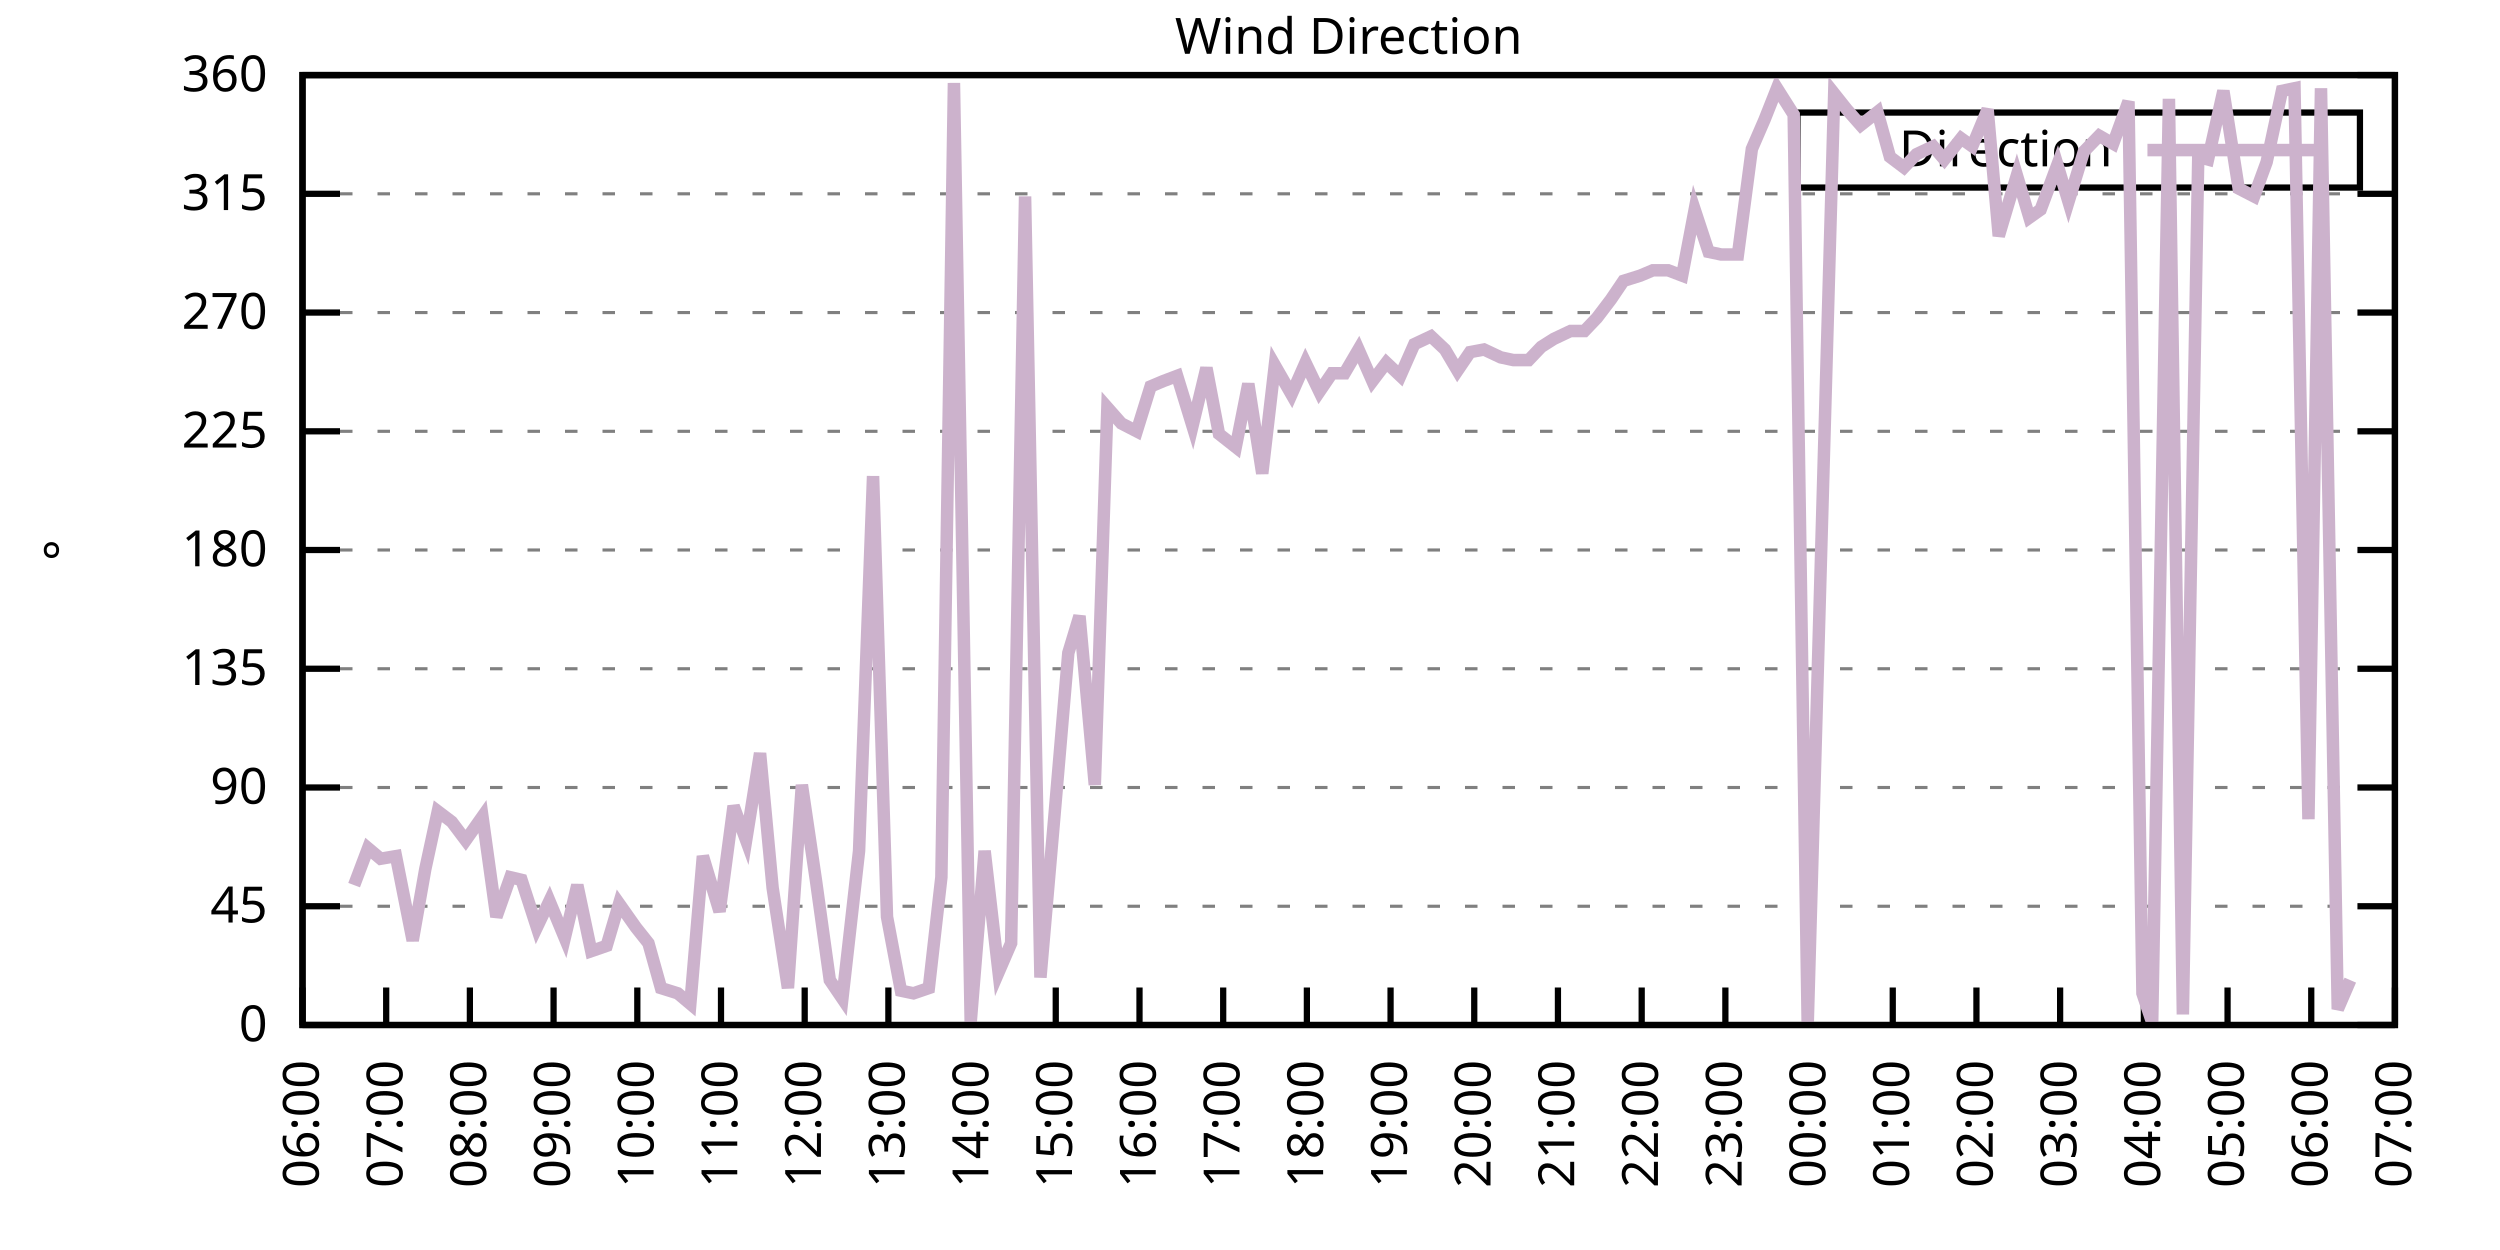
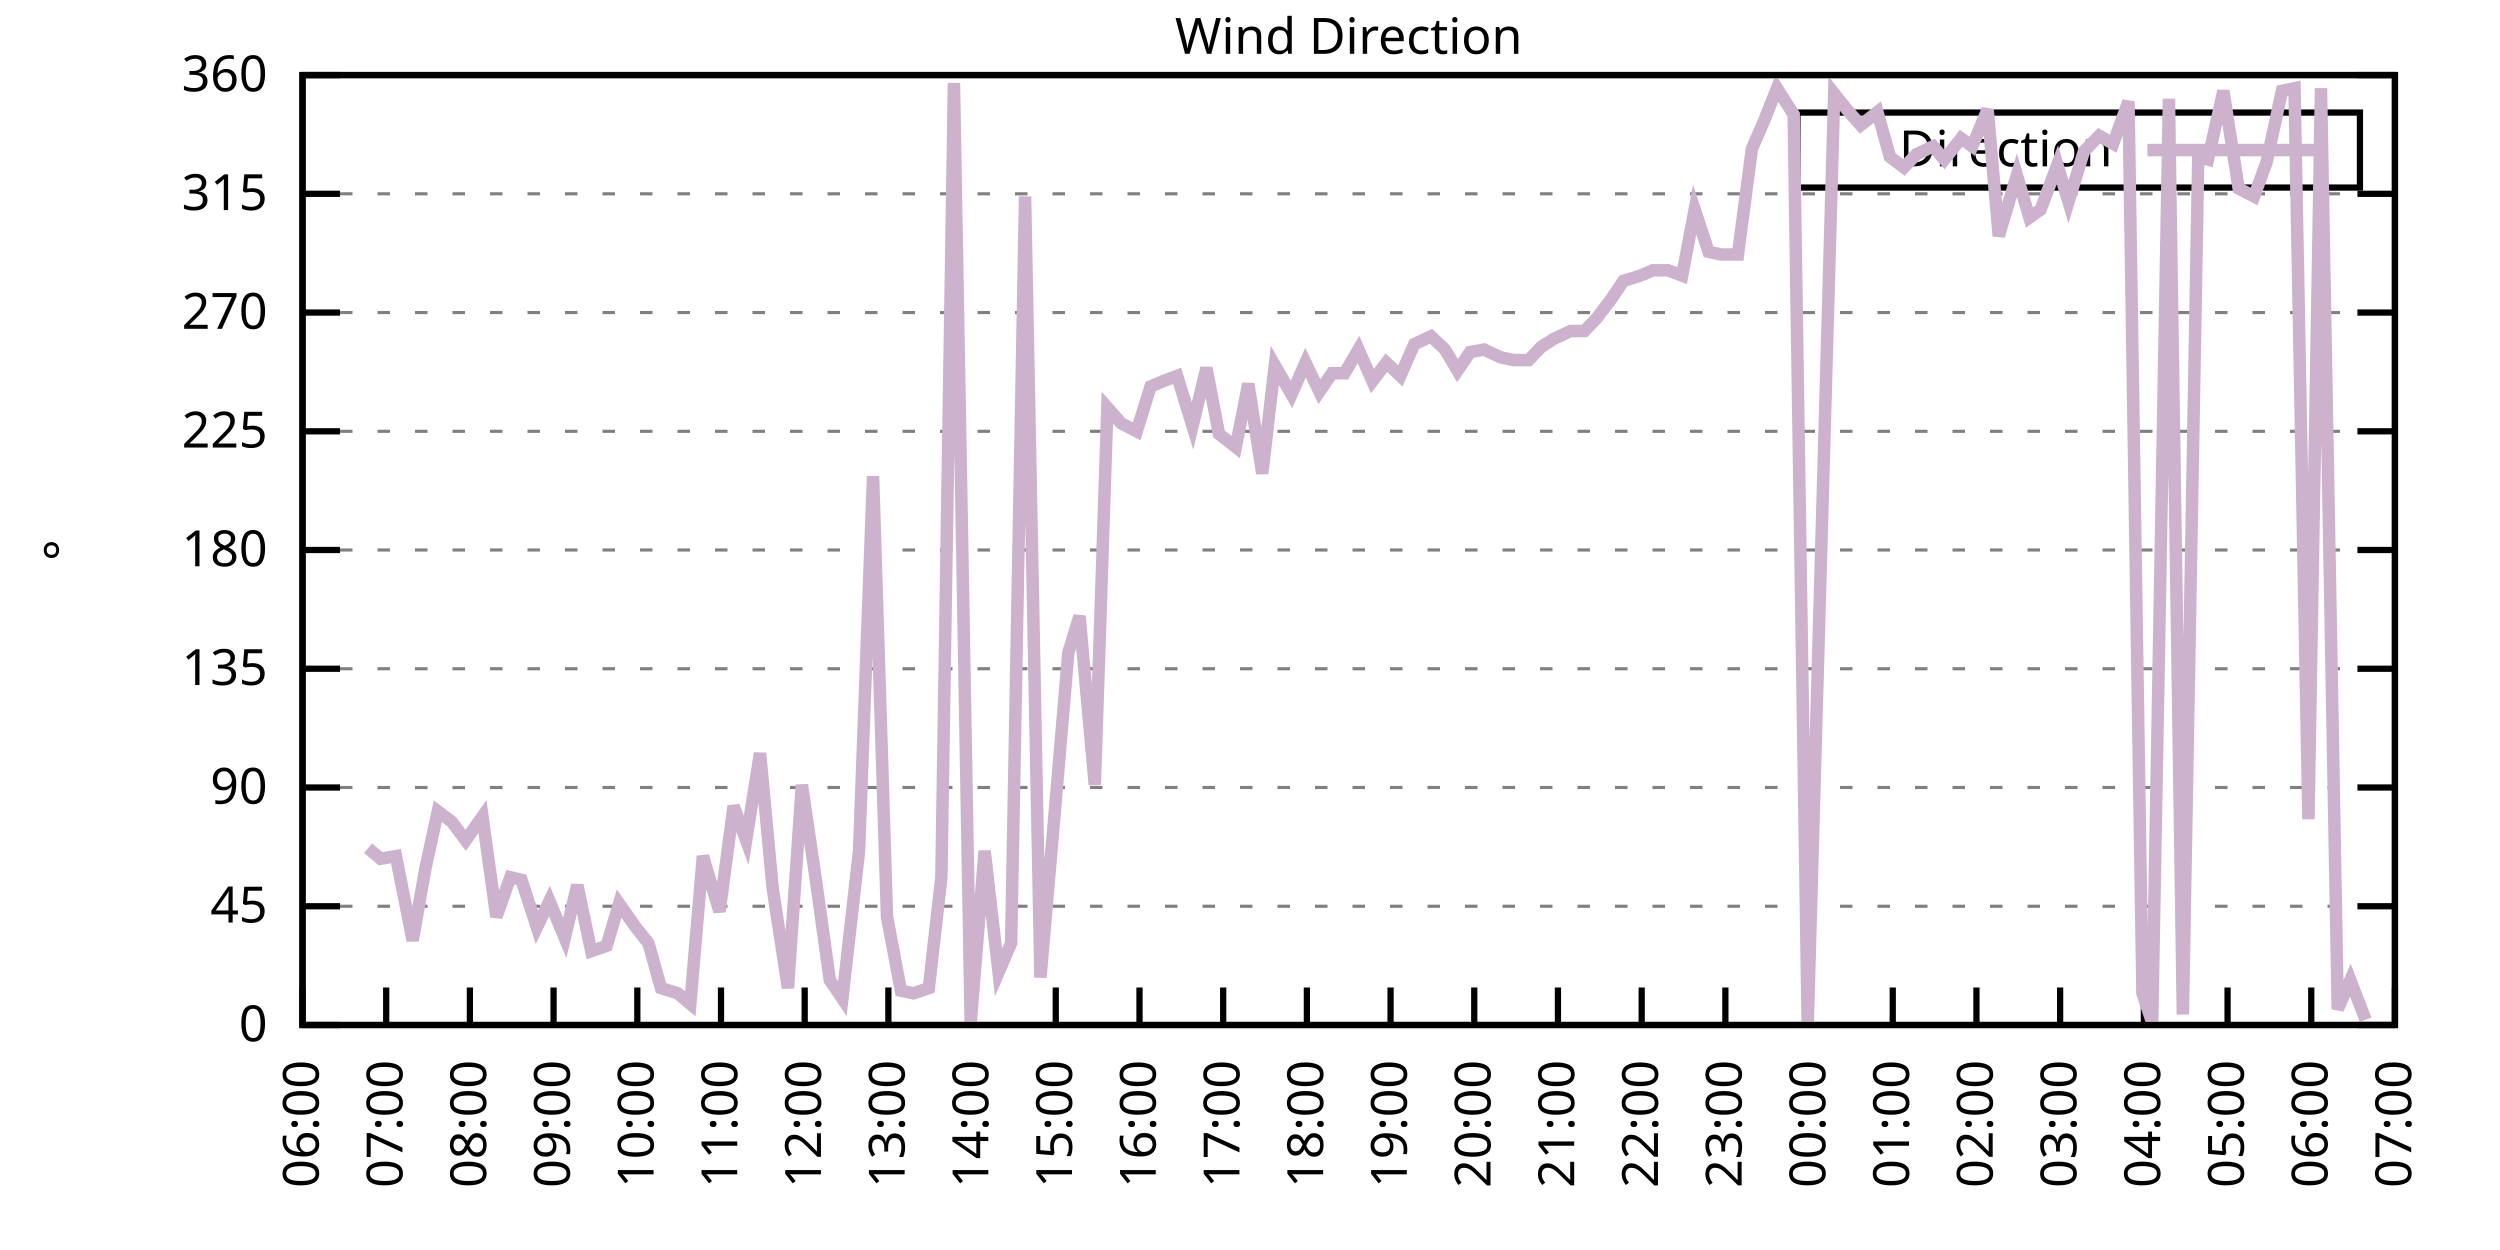
<svg xmlns="http://www.w3.org/2000/svg" xmlns:xlink="http://www.w3.org/1999/xlink" width="400" height="200" viewBox="0 0 400 200">
  <g id="gnuplot_canvas">
    <rect x="0" y="0" width="400" height="200" fill="none" />
    <defs>
      <circle id="gpDot" r="0.5" stroke-width="0.5" stroke="currentColor" />
      <path id="gpPt0" stroke-width="0.333" stroke="currentColor" d="M-1,0 h2 M0,-1 v2" />
      <path id="gpPt1" stroke-width="0.333" stroke="currentColor" d="M-1,-1 L1,1 M1,-1 L-1,1" />
      <path id="gpPt2" stroke-width="0.333" stroke="currentColor" d="M-1,0 L1,0 M0,-1 L0,1 M-1,-1 L1,1 M-1,1 L1,-1" />
      <rect id="gpPt3" stroke-width="0.333" stroke="currentColor" x="-1" y="-1" width="2" height="2" />
      <rect id="gpPt4" stroke-width="0.333" stroke="currentColor" fill="currentColor" x="-1" y="-1" width="2" height="2" />
      <circle id="gpPt5" stroke-width="0.333" stroke="currentColor" cx="0" cy="0" r="1" />
      <use xlink:href="#gpPt5" id="gpPt6" fill="currentColor" stroke="none" />
      <path id="gpPt7" stroke-width="0.333" stroke="currentColor" d="M0,-1.33 L-1.33,0.67 L1.33,0.67 z" />
      <use xlink:href="#gpPt7" id="gpPt8" fill="currentColor" stroke="none" />
      <use xlink:href="#gpPt7" id="gpPt9" stroke="currentColor" transform="rotate(180)" />
      <use xlink:href="#gpPt9" id="gpPt10" fill="currentColor" stroke="none" />
      <use xlink:href="#gpPt3" id="gpPt11" stroke="currentColor" transform="rotate(45)" />
      <use xlink:href="#gpPt11" id="gpPt12" fill="currentColor" stroke="none" />
      <path id="gpPt13" stroke-width="0.333" stroke="currentColor" d="M0,1.330 L1.265,0.411 L0.782,-1.067 L-0.782,-1.076 L-1.265,0.411 z" />
      <use xlink:href="#gpPt13" id="gpPt14" fill="currentColor" stroke="none" />
      <filter id="textbox" filterUnits="objectBoundingBox" x="0" y="0" height="1" width="1">
        <feFlood flood-color="white" flood-opacity="1" result="bgnd" />
        <feComposite in="SourceGraphic" in2="bgnd" operator="atop" />
      </filter>
      <filter id="greybox" filterUnits="objectBoundingBox" x="0" y="0" height="1" width="1">
        <feFlood flood-color="lightgrey" flood-opacity="1" result="grey" />
        <feComposite in="SourceGraphic" in2="grey" operator="atop" />
      </filter>
    </defs>
    <g fill="none" color="white" stroke="currentColor" stroke-width="1.00" stroke-linecap="butt" stroke-linejoin="miter">
</g>
    <g fill="none" color="black" stroke="currentColor" stroke-width="1.00" stroke-linecap="butt" stroke-linejoin="miter">
      <g stroke="none" shape-rendering="crispEdges">
        <polygon fill="rgb(255, 255, 255)" points="48.40,164.00 383.18,164.00 383.18,12.02 48.40,12.02 " />
      </g>
    </g>
    <g fill="none" color="black" stroke="currentColor" stroke-width="1.00" stroke-linecap="butt" stroke-linejoin="miter">
</g>
    <g fill="none" color="black" stroke="black" stroke-width="0.50" stroke-linecap="butt" stroke-linejoin="miter">
</g>
    <g fill="none" color="gray" stroke="currentColor" stroke-width="0.50" stroke-linecap="butt" stroke-linejoin="miter">
      <path stroke="gray" stroke-dasharray="2,4" class="gridline" d="M48.40,164.00 L383.19,164.00  " />
    </g>
    <g fill="none" color="gray" stroke="gray" stroke-width="1.00" stroke-linecap="butt" stroke-linejoin="miter">
</g>
    <g fill="none" color="black" stroke="currentColor" stroke-width="1.00" stroke-linecap="butt" stroke-linejoin="miter">
      <path stroke="black" d="M48.40,164.00 L54.40,164.00 M383.19,164.00 L377.19,164.00  " />
      <g transform="translate(42.80,166.60)" stroke="none" fill="black" font-family="Sans" font-size="8.00" text-anchor="end">
        <text>
          <tspan font-family="Sans"> 0</tspan>
        </text>
      </g>
    </g>
    <g fill="none" color="black" stroke="currentColor" stroke-width="1.00" stroke-linecap="butt" stroke-linejoin="miter">
</g>
    <g fill="none" color="black" stroke="black" stroke-width="0.50" stroke-linecap="butt" stroke-linejoin="miter">
</g>
    <g fill="none" color="gray" stroke="currentColor" stroke-width="0.50" stroke-linecap="butt" stroke-linejoin="miter">
      <path stroke="gray" stroke-dasharray="2,4" class="gridline" d="M48.40,145.00 L383.19,145.00  " />
    </g>
    <g fill="none" color="gray" stroke="gray" stroke-width="1.00" stroke-linecap="butt" stroke-linejoin="miter">
</g>
    <g fill="none" color="black" stroke="currentColor" stroke-width="1.00" stroke-linecap="butt" stroke-linejoin="miter">
      <path stroke="black" d="M48.40,145.00 L54.40,145.00 M383.19,145.00 L377.19,145.00  " />
      <g transform="translate(42.80,147.60)" stroke="none" fill="black" font-family="Sans" font-size="8.00" text-anchor="end">
        <text>
          <tspan font-family="Sans"> 45</tspan>
        </text>
      </g>
    </g>
    <g fill="none" color="black" stroke="currentColor" stroke-width="1.00" stroke-linecap="butt" stroke-linejoin="miter">
</g>
    <g fill="none" color="black" stroke="black" stroke-width="0.50" stroke-linecap="butt" stroke-linejoin="miter">
</g>
    <g fill="none" color="gray" stroke="currentColor" stroke-width="0.50" stroke-linecap="butt" stroke-linejoin="miter">
      <path stroke="gray" stroke-dasharray="2,4" class="gridline" d="M48.40,126.00 L383.19,126.00  " />
    </g>
    <g fill="none" color="gray" stroke="gray" stroke-width="1.00" stroke-linecap="butt" stroke-linejoin="miter">
</g>
    <g fill="none" color="black" stroke="currentColor" stroke-width="1.00" stroke-linecap="butt" stroke-linejoin="miter">
      <path stroke="black" d="M48.40,126.00 L54.40,126.00 M383.19,126.00 L377.19,126.00  " />
      <g transform="translate(42.80,128.60)" stroke="none" fill="black" font-family="Sans" font-size="8.00" text-anchor="end">
        <text>
          <tspan font-family="Sans"> 90</tspan>
        </text>
      </g>
    </g>
    <g fill="none" color="black" stroke="currentColor" stroke-width="1.00" stroke-linecap="butt" stroke-linejoin="miter">
</g>
    <g fill="none" color="black" stroke="black" stroke-width="0.50" stroke-linecap="butt" stroke-linejoin="miter">
</g>
    <g fill="none" color="gray" stroke="currentColor" stroke-width="0.50" stroke-linecap="butt" stroke-linejoin="miter">
      <path stroke="gray" stroke-dasharray="2,4" class="gridline" d="M48.40,107.00 L383.19,107.00  " />
    </g>
    <g fill="none" color="gray" stroke="gray" stroke-width="1.00" stroke-linecap="butt" stroke-linejoin="miter">
</g>
    <g fill="none" color="black" stroke="currentColor" stroke-width="1.00" stroke-linecap="butt" stroke-linejoin="miter">
      <path stroke="black" d="M48.40,107.00 L54.40,107.00 M383.19,107.00 L377.19,107.00  " />
      <g transform="translate(42.80,109.60)" stroke="none" fill="black" font-family="Sans" font-size="8.00" text-anchor="end">
        <text>
          <tspan font-family="Sans"> 135</tspan>
        </text>
      </g>
    </g>
    <g fill="none" color="black" stroke="currentColor" stroke-width="1.00" stroke-linecap="butt" stroke-linejoin="miter">
</g>
    <g fill="none" color="black" stroke="black" stroke-width="0.50" stroke-linecap="butt" stroke-linejoin="miter">
</g>
    <g fill="none" color="gray" stroke="currentColor" stroke-width="0.50" stroke-linecap="butt" stroke-linejoin="miter">
      <path stroke="gray" stroke-dasharray="2,4" class="gridline" d="M48.40,88.00 L383.19,88.00  " />
    </g>
    <g fill="none" color="gray" stroke="gray" stroke-width="1.00" stroke-linecap="butt" stroke-linejoin="miter">
</g>
    <g fill="none" color="black" stroke="currentColor" stroke-width="1.00" stroke-linecap="butt" stroke-linejoin="miter">
      <path stroke="black" d="M48.40,88.00 L54.40,88.00 M383.19,88.00 L377.19,88.00  " />
      <g transform="translate(42.80,90.60)" stroke="none" fill="black" font-family="Sans" font-size="8.00" text-anchor="end">
        <text>
          <tspan font-family="Sans"> 180</tspan>
        </text>
      </g>
    </g>
    <g fill="none" color="black" stroke="currentColor" stroke-width="1.00" stroke-linecap="butt" stroke-linejoin="miter">
</g>
    <g fill="none" color="black" stroke="black" stroke-width="0.50" stroke-linecap="butt" stroke-linejoin="miter">
</g>
    <g fill="none" color="gray" stroke="currentColor" stroke-width="0.50" stroke-linecap="butt" stroke-linejoin="miter">
      <path stroke="gray" stroke-dasharray="2,4" class="gridline" d="M48.40,69.01 L383.19,69.01  " />
    </g>
    <g fill="none" color="gray" stroke="gray" stroke-width="1.00" stroke-linecap="butt" stroke-linejoin="miter">
</g>
    <g fill="none" color="black" stroke="currentColor" stroke-width="1.00" stroke-linecap="butt" stroke-linejoin="miter">
      <path stroke="black" d="M48.40,69.01 L54.40,69.01 M383.19,69.01 L377.19,69.01  " />
      <g transform="translate(42.80,71.61)" stroke="none" fill="black" font-family="Sans" font-size="8.00" text-anchor="end">
        <text>
          <tspan font-family="Sans"> 225</tspan>
        </text>
      </g>
    </g>
    <g fill="none" color="black" stroke="currentColor" stroke-width="1.00" stroke-linecap="butt" stroke-linejoin="miter">
</g>
    <g fill="none" color="black" stroke="black" stroke-width="0.50" stroke-linecap="butt" stroke-linejoin="miter">
</g>
    <g fill="none" color="gray" stroke="currentColor" stroke-width="0.50" stroke-linecap="butt" stroke-linejoin="miter">
      <path stroke="gray" stroke-dasharray="2,4" class="gridline" d="M48.40,50.01 L383.19,50.01  " />
    </g>
    <g fill="none" color="gray" stroke="gray" stroke-width="1.00" stroke-linecap="butt" stroke-linejoin="miter">
</g>
    <g fill="none" color="black" stroke="currentColor" stroke-width="1.00" stroke-linecap="butt" stroke-linejoin="miter">
      <path stroke="black" d="M48.40,50.01 L54.40,50.01 M383.19,50.01 L377.19,50.01  " />
      <g transform="translate(42.80,52.61)" stroke="none" fill="black" font-family="Sans" font-size="8.00" text-anchor="end">
        <text>
          <tspan font-family="Sans"> 270</tspan>
        </text>
      </g>
    </g>
    <g fill="none" color="black" stroke="currentColor" stroke-width="1.00" stroke-linecap="butt" stroke-linejoin="miter">
</g>
    <g fill="none" color="black" stroke="black" stroke-width="0.50" stroke-linecap="butt" stroke-linejoin="miter">
</g>
    <g fill="none" color="gray" stroke="currentColor" stroke-width="0.50" stroke-linecap="butt" stroke-linejoin="miter">
      <path stroke="gray" stroke-dasharray="2,4" class="gridline" d="M48.40,31.01 L383.19,31.01  " />
    </g>
    <g fill="none" color="gray" stroke="gray" stroke-width="1.00" stroke-linecap="butt" stroke-linejoin="miter">
</g>
    <g fill="none" color="black" stroke="currentColor" stroke-width="1.00" stroke-linecap="butt" stroke-linejoin="miter">
      <path stroke="black" d="M48.40,31.01 L54.40,31.01 M383.19,31.01 L377.19,31.01  " />
      <g transform="translate(42.80,33.61)" stroke="none" fill="black" font-family="Sans" font-size="8.00" text-anchor="end">
        <text>
          <tspan font-family="Sans"> 315</tspan>
        </text>
      </g>
    </g>
    <g fill="none" color="black" stroke="currentColor" stroke-width="1.00" stroke-linecap="butt" stroke-linejoin="miter">
</g>
    <g fill="none" color="black" stroke="black" stroke-width="0.50" stroke-linecap="butt" stroke-linejoin="miter">
</g>
    <g fill="none" color="gray" stroke="currentColor" stroke-width="0.50" stroke-linecap="butt" stroke-linejoin="miter">
      <path stroke="gray" stroke-dasharray="2,4" class="gridline" d="M48.40,12.01 L383.19,12.01  " />
    </g>
    <g fill="none" color="gray" stroke="gray" stroke-width="1.00" stroke-linecap="butt" stroke-linejoin="miter">
</g>
    <g fill="none" color="black" stroke="currentColor" stroke-width="1.00" stroke-linecap="butt" stroke-linejoin="miter">
      <path stroke="black" d="M48.40,12.01 L54.40,12.01 M383.19,12.01 L377.19,12.01  " />
      <g transform="translate(42.80,14.61)" stroke="none" fill="black" font-family="Sans" font-size="8.00" text-anchor="end">
        <text>
          <tspan font-family="Sans"> 360</tspan>
        </text>
      </g>
    </g>
    <g fill="none" color="black" stroke="currentColor" stroke-width="1.00" stroke-linecap="butt" stroke-linejoin="miter">
      <path stroke="black" d="M48.40,164.00 L48.40,158.00  " />
      <g transform="translate(51.00,169.60) rotate(270.00)" stroke="none" fill="black" font-family="Sans" font-size="8.00" text-anchor="end">
        <text>
          <tspan font-family="Sans">06:00</tspan>
        </text>
      </g>
    </g>
    <g fill="none" color="black" stroke="currentColor" stroke-width="1.00" stroke-linecap="butt" stroke-linejoin="miter">
      <path stroke="black" d="M61.79,164.00 L61.79,158.00  " />
      <g transform="translate(64.39,169.60) rotate(270.00)" stroke="none" fill="black" font-family="Sans" font-size="8.00" text-anchor="end">
        <text>
          <tspan font-family="Sans">07:00</tspan>
        </text>
      </g>
    </g>
    <g fill="none" color="black" stroke="currentColor" stroke-width="1.00" stroke-linecap="butt" stroke-linejoin="miter">
      <path stroke="black" d="M75.18,164.00 L75.18,158.00  " />
      <g transform="translate(77.78,169.60) rotate(270.00)" stroke="none" fill="black" font-family="Sans" font-size="8.00" text-anchor="end">
        <text>
          <tspan font-family="Sans">08:00</tspan>
        </text>
      </g>
    </g>
    <g fill="none" color="black" stroke="currentColor" stroke-width="1.00" stroke-linecap="butt" stroke-linejoin="miter">
      <path stroke="black" d="M88.57,164.00 L88.57,158.00  " />
      <g transform="translate(91.17,169.60) rotate(270.00)" stroke="none" fill="black" font-family="Sans" font-size="8.00" text-anchor="end">
        <text>
          <tspan font-family="Sans">09:00</tspan>
        </text>
      </g>
    </g>
    <g fill="none" color="black" stroke="currentColor" stroke-width="1.00" stroke-linecap="butt" stroke-linejoin="miter">
      <path stroke="black" d="M101.97,164.00 L101.97,158.00  " />
      <g transform="translate(104.57,169.60) rotate(270.00)" stroke="none" fill="black" font-family="Sans" font-size="8.00" text-anchor="end">
        <text>
          <tspan font-family="Sans">10:00</tspan>
        </text>
      </g>
    </g>
    <g fill="none" color="black" stroke="currentColor" stroke-width="1.00" stroke-linecap="butt" stroke-linejoin="miter">
      <path stroke="black" d="M115.36,164.00 L115.36,158.00  " />
      <g transform="translate(117.96,169.60) rotate(270.00)" stroke="none" fill="black" font-family="Sans" font-size="8.00" text-anchor="end">
        <text>
          <tspan font-family="Sans">11:00</tspan>
        </text>
      </g>
    </g>
    <g fill="none" color="black" stroke="currentColor" stroke-width="1.00" stroke-linecap="butt" stroke-linejoin="miter">
      <path stroke="black" d="M128.75,164.00 L128.75,158.00  " />
      <g transform="translate(131.35,169.60) rotate(270.00)" stroke="none" fill="black" font-family="Sans" font-size="8.00" text-anchor="end">
        <text>
          <tspan font-family="Sans">12:00</tspan>
        </text>
      </g>
    </g>
    <g fill="none" color="black" stroke="currentColor" stroke-width="1.00" stroke-linecap="butt" stroke-linejoin="miter">
      <path stroke="black" d="M142.14,164.00 L142.14,158.00  " />
      <g transform="translate(144.74,169.60) rotate(270.00)" stroke="none" fill="black" font-family="Sans" font-size="8.00" text-anchor="end">
        <text>
          <tspan font-family="Sans">13:00</tspan>
        </text>
      </g>
    </g>
    <g fill="none" color="black" stroke="currentColor" stroke-width="1.00" stroke-linecap="butt" stroke-linejoin="miter">
      <path stroke="black" d="M155.53,164.00 L155.53,158.00  " />
      <g transform="translate(158.13,169.60) rotate(270.00)" stroke="none" fill="black" font-family="Sans" font-size="8.00" text-anchor="end">
        <text>
          <tspan font-family="Sans">14:00</tspan>
        </text>
      </g>
    </g>
    <g fill="none" color="black" stroke="currentColor" stroke-width="1.00" stroke-linecap="butt" stroke-linejoin="miter">
      <path stroke="black" d="M168.92,164.00 L168.92,158.00  " />
      <g transform="translate(171.52,169.60) rotate(270.00)" stroke="none" fill="black" font-family="Sans" font-size="8.00" text-anchor="end">
        <text>
          <tspan font-family="Sans">15:00</tspan>
        </text>
      </g>
    </g>
    <g fill="none" color="black" stroke="currentColor" stroke-width="1.00" stroke-linecap="butt" stroke-linejoin="miter">
      <path stroke="black" d="M182.32,164.00 L182.32,158.00  " />
      <g transform="translate(184.92,169.60) rotate(270.00)" stroke="none" fill="black" font-family="Sans" font-size="8.00" text-anchor="end">
        <text>
          <tspan font-family="Sans">16:00</tspan>
        </text>
      </g>
    </g>
    <g fill="none" color="black" stroke="currentColor" stroke-width="1.00" stroke-linecap="butt" stroke-linejoin="miter">
      <path stroke="black" d="M195.71,164.00 L195.71,158.00  " />
      <g transform="translate(198.31,169.60) rotate(270.00)" stroke="none" fill="black" font-family="Sans" font-size="8.00" text-anchor="end">
        <text>
          <tspan font-family="Sans">17:00</tspan>
        </text>
      </g>
    </g>
    <g fill="none" color="black" stroke="currentColor" stroke-width="1.00" stroke-linecap="butt" stroke-linejoin="miter">
      <path stroke="black" d="M209.10,164.00 L209.10,158.00  " />
      <g transform="translate(211.70,169.60) rotate(270.00)" stroke="none" fill="black" font-family="Sans" font-size="8.00" text-anchor="end">
        <text>
          <tspan font-family="Sans">18:00</tspan>
        </text>
      </g>
    </g>
    <g fill="none" color="black" stroke="currentColor" stroke-width="1.00" stroke-linecap="butt" stroke-linejoin="miter">
      <path stroke="black" d="M222.49,164.00 L222.49,158.00  " />
      <g transform="translate(225.09,169.60) rotate(270.00)" stroke="none" fill="black" font-family="Sans" font-size="8.00" text-anchor="end">
        <text>
          <tspan font-family="Sans">19:00</tspan>
        </text>
      </g>
    </g>
    <g fill="none" color="black" stroke="currentColor" stroke-width="1.00" stroke-linecap="butt" stroke-linejoin="miter">
      <path stroke="black" d="M235.88,164.00 L235.88,158.00  " />
      <g transform="translate(238.48,169.60) rotate(270.00)" stroke="none" fill="black" font-family="Sans" font-size="8.00" text-anchor="end">
        <text>
          <tspan font-family="Sans">20:00</tspan>
        </text>
      </g>
    </g>
    <g fill="none" color="black" stroke="currentColor" stroke-width="1.00" stroke-linecap="butt" stroke-linejoin="miter">
      <path stroke="black" d="M249.27,164.00 L249.27,158.00  " />
      <g transform="translate(251.87,169.60) rotate(270.00)" stroke="none" fill="black" font-family="Sans" font-size="8.00" text-anchor="end">
        <text>
          <tspan font-family="Sans">21:00</tspan>
        </text>
      </g>
    </g>
    <g fill="none" color="black" stroke="currentColor" stroke-width="1.00" stroke-linecap="butt" stroke-linejoin="miter">
      <path stroke="black" d="M262.67,164.00 L262.67,158.00  " />
      <g transform="translate(265.27,169.60) rotate(270.00)" stroke="none" fill="black" font-family="Sans" font-size="8.00" text-anchor="end">
        <text>
          <tspan font-family="Sans">22:00</tspan>
        </text>
      </g>
    </g>
    <g fill="none" color="black" stroke="currentColor" stroke-width="1.00" stroke-linecap="butt" stroke-linejoin="miter">
      <path stroke="black" d="M276.06,164.00 L276.06,158.00  " />
      <g transform="translate(278.66,169.60) rotate(270.00)" stroke="none" fill="black" font-family="Sans" font-size="8.00" text-anchor="end">
        <text>
          <tspan font-family="Sans">23:00</tspan>
        </text>
      </g>
    </g>
    <g fill="none" color="black" stroke="currentColor" stroke-width="1.00" stroke-linecap="butt" stroke-linejoin="miter">
      <path stroke="black" d="M289.45,164.00 L289.45,158.00  " />
      <g transform="translate(292.05,169.60) rotate(270.00)" stroke="none" fill="black" font-family="Sans" font-size="8.00" text-anchor="end">
        <text>
          <tspan font-family="Sans">00:00</tspan>
        </text>
      </g>
    </g>
    <g fill="none" color="black" stroke="currentColor" stroke-width="1.00" stroke-linecap="butt" stroke-linejoin="miter">
      <path stroke="black" d="M302.84,164.00 L302.84,158.00  " />
      <g transform="translate(305.44,169.60) rotate(270.00)" stroke="none" fill="black" font-family="Sans" font-size="8.00" text-anchor="end">
        <text>
          <tspan font-family="Sans">01:00</tspan>
        </text>
      </g>
    </g>
    <g fill="none" color="black" stroke="currentColor" stroke-width="1.00" stroke-linecap="butt" stroke-linejoin="miter">
      <path stroke="black" d="M316.23,164.00 L316.23,158.00  " />
      <g transform="translate(318.83,169.60) rotate(270.00)" stroke="none" fill="black" font-family="Sans" font-size="8.00" text-anchor="end">
        <text>
          <tspan font-family="Sans">02:00</tspan>
        </text>
      </g>
    </g>
    <g fill="none" color="black" stroke="currentColor" stroke-width="1.00" stroke-linecap="butt" stroke-linejoin="miter">
      <path stroke="black" d="M329.62,164.00 L329.62,158.00  " />
      <g transform="translate(332.22,169.60) rotate(270.00)" stroke="none" fill="black" font-family="Sans" font-size="8.00" text-anchor="end">
        <text>
          <tspan font-family="Sans">03:00</tspan>
        </text>
      </g>
    </g>
    <g fill="none" color="black" stroke="currentColor" stroke-width="1.00" stroke-linecap="butt" stroke-linejoin="miter">
      <path stroke="black" d="M343.02,164.00 L343.02,158.00  " />
      <g transform="translate(345.62,169.60) rotate(270.00)" stroke="none" fill="black" font-family="Sans" font-size="8.00" text-anchor="end">
        <text>
          <tspan font-family="Sans">04:00</tspan>
        </text>
      </g>
    </g>
    <g fill="none" color="black" stroke="currentColor" stroke-width="1.00" stroke-linecap="butt" stroke-linejoin="miter">
      <path stroke="black" d="M356.41,164.00 L356.41,158.00  " />
      <g transform="translate(359.01,169.60) rotate(270.00)" stroke="none" fill="black" font-family="Sans" font-size="8.00" text-anchor="end">
        <text>
          <tspan font-family="Sans">05:00</tspan>
        </text>
      </g>
    </g>
    <g fill="none" color="black" stroke="currentColor" stroke-width="1.00" stroke-linecap="butt" stroke-linejoin="miter">
      <path stroke="black" d="M369.80,164.00 L369.80,158.00  " />
      <g transform="translate(372.40,169.60) rotate(270.00)" stroke="none" fill="black" font-family="Sans" font-size="8.00" text-anchor="end">
        <text>
          <tspan font-family="Sans">06:00</tspan>
        </text>
      </g>
    </g>
    <g fill="none" color="black" stroke="currentColor" stroke-width="1.00" stroke-linecap="butt" stroke-linejoin="miter">
      <path stroke="black" d="M383.19,164.00 L383.19,158.00  " />
      <g transform="translate(385.79,169.60) rotate(270.00)" stroke="none" fill="black" font-family="Sans" font-size="8.00" text-anchor="end">
        <text>
          <tspan font-family="Sans">07:00</tspan>
        </text>
      </g>
    </g>
    <g fill="none" color="black" stroke="currentColor" stroke-width="1.00" stroke-linecap="butt" stroke-linejoin="miter">
</g>
    <g fill="none" color="black" stroke="currentColor" stroke-width="1.00" stroke-linecap="butt" stroke-linejoin="miter">
      <path stroke="black" d="M48.40,12.01 L48.40,164.00 L383.19,164.00 L383.19,12.01 L48.40,12.01 Z  " />
    </g>
    <g fill="none" color="black" stroke="currentColor" stroke-width="1.00" stroke-linecap="butt" stroke-linejoin="miter">
</g>
    <g fill="none" color="black" stroke="currentColor" stroke-width="1.00" stroke-linecap="butt" stroke-linejoin="miter">
      <path stroke="black" d="M287.59,30.01 L287.59,18.01 L377.59,18.01 L377.59,30.01 L287.59,30.01 Z  " />
    </g>
    <g id="Wind_direction_plot_1">
      <g fill="none" color="white" stroke="black" stroke-width="2.00" stroke-linecap="butt" stroke-linejoin="miter">
</g>
      <g fill="none" color="black" stroke="currentColor" stroke-width="2.00" stroke-linecap="butt" stroke-linejoin="miter">
        <g transform="translate(337.99,26.61)" stroke="none" fill="black" font-family="Sans" font-size="8.00" text-anchor="end">
          <text>
            <tspan font-family="Sans">Direction</tspan>
          </text>
        </g>
      </g>
      <g fill="none" color="black" stroke="currentColor" stroke-width="2.00" stroke-linecap="butt" stroke-linejoin="miter">
-         <path stroke="rgb(204, 178, 204)" d="M343.59,24.01 L371.99,24.01 M56.66,141.62 L58.89,135.71 L60.90,137.40 L63.35,136.98 L66.03,150.49 L68.04,139.09   L70.05,129.80 L72.28,131.49 L74.51,134.45 L77.19,130.65 L79.42,146.69 L81.66,140.36 L83.44,140.78 L85.90,148.38   L87.91,144.16 L90.36,150.07 L92.37,141.62 L94.60,152.18 L97.06,151.33 L99.06,144.58 L101.74,148.38 L103.75,150.91   L105.76,158.09 L108.44,158.93 L110.45,160.62 L112.46,136.98 L115.13,145.85 L117.37,128.96 L119.38,134.45 L121.61,120.51   L123.62,142.05 L126.07,158.09 L128.30,125.58 L130.54,140.78 L132.77,156.82 L134.78,159.78 L137.45,136.14 L139.69,76.18   L141.92,146.69 L144.15,158.51 L146.16,158.93 L148.61,158.09 L150.62,140.36 L152.63,13.28 L155.31,163.58 L157.54,136.14   L159.77,155.56 L161.78,150.91 L164.01,31.43 L166.47,156.40 L168.70,130.65 L170.93,104.47 L172.72,98.56 L175.17,125.58   L177.18,65.21 L179.41,67.74 L181.87,69.01 L184.10,61.83 L186.11,60.98 L188.34,60.14 L190.80,68.16 L193.03,58.87   L195.04,69.43 L197.72,71.54 L199.73,61.41 L201.96,75.76 L203.97,58.45 L206.64,63.10 L208.88,58.03 L211.11,62.67   L213.12,59.72 L215.13,59.72 L217.36,55.92 L219.59,60.98 L221.82,58.03 L224.05,60.14 L226.29,55.07 L228.96,53.81   L231.20,55.92 L233.20,59.30 L235.21,56.34 L237.44,55.92 L240.12,57.18 L242.13,57.61 L244.59,57.61 L246.60,55.50   L248.60,54.23 L251.28,52.96 L253.51,52.96 L255.52,50.85 L257.76,47.90 L259.76,44.94 L262.44,44.10 L264.45,43.25   L266.91,43.25 L269.14,44.10 L271.15,33.54 L273.38,40.30 L275.39,40.72 L278.07,40.72 L280.30,23.83 L282.31,19.19   L284.32,14.12 L286.99,18.34 L289.23,164.00 L293.47,14.97 L295.48,17.50 L297.71,20.03 L300.39,17.92 L302.39,25.10   L304.63,26.79 L306.63,24.68 L309.31,23.41 L311.10,25.52 L313.78,22.14 L315.56,23.41 L318.02,17.50 L319.80,37.76   L322.70,28.05 L324.71,34.81 L326.50,33.54 L329.18,26.36 L330.96,32.28 L333.42,24.25 L335.87,21.72 L338.10,22.99   L340.56,16.23 L342.79,158.93 L344.35,163.58 L347.03,15.81 L349.26,162.31 L351.72,25.10 L353.28,25.52 L355.74,14.54   L358.19,30.16 L360.65,31.43 L362.66,25.94 L365.11,14.54 L367.12,14.12 L369.35,131.07 L371.36,14.12 L374.04,161.47   L376.05,156.82  " />
+         <path stroke="rgb(204, 178, 204)" d="M343.59,24.01 L371.99,24.01 M58.89,135.71 L60.90,137.40 L63.35,136.98 L66.03,150.49 L68.04,139.09 L70.05,129.80   L72.28,131.49 L74.51,134.45 L77.19,130.65 L79.42,146.69 L81.66,140.36 L83.44,140.78 L85.90,148.38 L87.91,144.16   L90.36,150.07 L92.37,141.62 L94.60,152.18 L97.06,151.33 L99.06,144.58 L101.74,148.38 L103.75,150.91 L105.76,158.09   L108.44,158.93 L110.45,160.62 L112.46,136.98 L115.13,145.85 L117.37,128.96 L119.38,134.45 L121.61,120.51 L123.62,142.05   L126.07,158.09 L128.30,125.58 L130.54,140.78 L132.77,156.82 L134.78,159.78 L137.45,136.14 L139.69,76.18 L141.92,146.69   L144.15,158.51 L146.16,158.93 L148.61,158.09 L150.62,140.36 L152.63,13.28 L155.31,163.58 L157.54,136.14 L159.77,155.56   L161.78,150.91 L164.01,31.43 L166.47,156.40 L168.70,130.65 L170.93,104.47 L172.72,98.56 L175.17,125.58 L177.18,65.21   L179.41,67.74 L181.87,69.01 L184.10,61.83 L186.11,60.98 L188.34,60.14 L190.80,68.16 L193.03,58.87 L195.04,69.43   L197.72,71.54 L199.73,61.41 L201.96,75.76 L203.97,58.45 L206.64,63.10 L208.88,58.03 L211.11,62.67 L213.12,59.72   L215.13,59.72 L217.36,55.92 L219.59,60.98 L221.82,58.03 L224.05,60.14 L226.29,55.07 L228.96,53.81 L231.20,55.92   L233.20,59.30 L235.21,56.34 L237.44,55.92 L240.12,57.18 L242.13,57.61 L244.59,57.61 L246.60,55.50 L248.60,54.23   L251.28,52.96 L253.51,52.96 L255.52,50.85 L257.76,47.90 L259.76,44.94 L262.44,44.10 L264.45,43.25 L266.91,43.25   L269.14,44.10 L271.15,33.54 L273.38,40.30 L275.39,40.72 L278.07,40.72 L280.30,23.83 L282.31,19.19 L284.32,14.12   L286.99,18.34 L289.23,164.00 L293.47,14.97 L295.48,17.50 L297.71,20.03 L300.39,17.92 L302.39,25.10 L304.63,26.79   L306.63,24.68 L309.31,23.41 L311.10,25.52 L313.78,22.14 L315.56,23.41 L318.02,17.50 L319.80,37.76 L322.70,28.05   L324.71,34.81 L326.50,33.54 L329.18,26.36 L330.96,32.28 L333.42,24.25 L335.87,21.72 L338.10,22.99 L340.56,16.23   L342.79,158.93 L344.35,163.58 L347.03,15.81 L349.26,162.31 L351.72,25.10 L353.28,25.52 L355.74,14.54 L358.19,30.16   L360.65,31.43 L362.66,25.94 L365.11,14.54 L367.12,14.12 L369.35,131.07 L371.36,14.12 L374.04,161.47 L376.05,156.82   L378.50,163.16  " />
      </g>
    </g>
    <g fill="none" color="black" stroke="currentColor" stroke-width="2.00" stroke-linecap="butt" stroke-linejoin="miter">
</g>
    <g fill="none" color="black" stroke="black" stroke-width="1.00" stroke-linecap="butt" stroke-linejoin="miter">
</g>
    <g fill="none" color="black" stroke="currentColor" stroke-width="1.00" stroke-linecap="butt" stroke-linejoin="miter">
      <path stroke="black" d="M48.40,12.01 L48.40,164.00 L383.19,164.00 L383.19,12.01 L48.40,12.01 Z  " />
      <g transform="translate(12.80,88.01) rotate(270.00)" stroke="none" fill="black" font-family="Sans" font-size="8.00" text-anchor="middle">
        <text>
          <tspan font-family="Sans">°</tspan>
        </text>
      </g>
    </g>
    <g fill="none" color="black" stroke="currentColor" stroke-width="1.00" stroke-linecap="butt" stroke-linejoin="miter">
</g>
    <g fill="none" color="black" stroke="currentColor" stroke-width="1.00" stroke-linecap="butt" stroke-linejoin="miter">
      <g transform="translate(215.79,8.61)" stroke="none" fill="black" font-family="Sans" font-size="8.00" text-anchor="middle">
        <text>
          <tspan font-family="Sans">Wind Direction</tspan>
        </text>
      </g>
    </g>
    <g fill="none" color="black" stroke="currentColor" stroke-width="1.00" stroke-linecap="butt" stroke-linejoin="miter">
</g>
  </g>
</svg>
